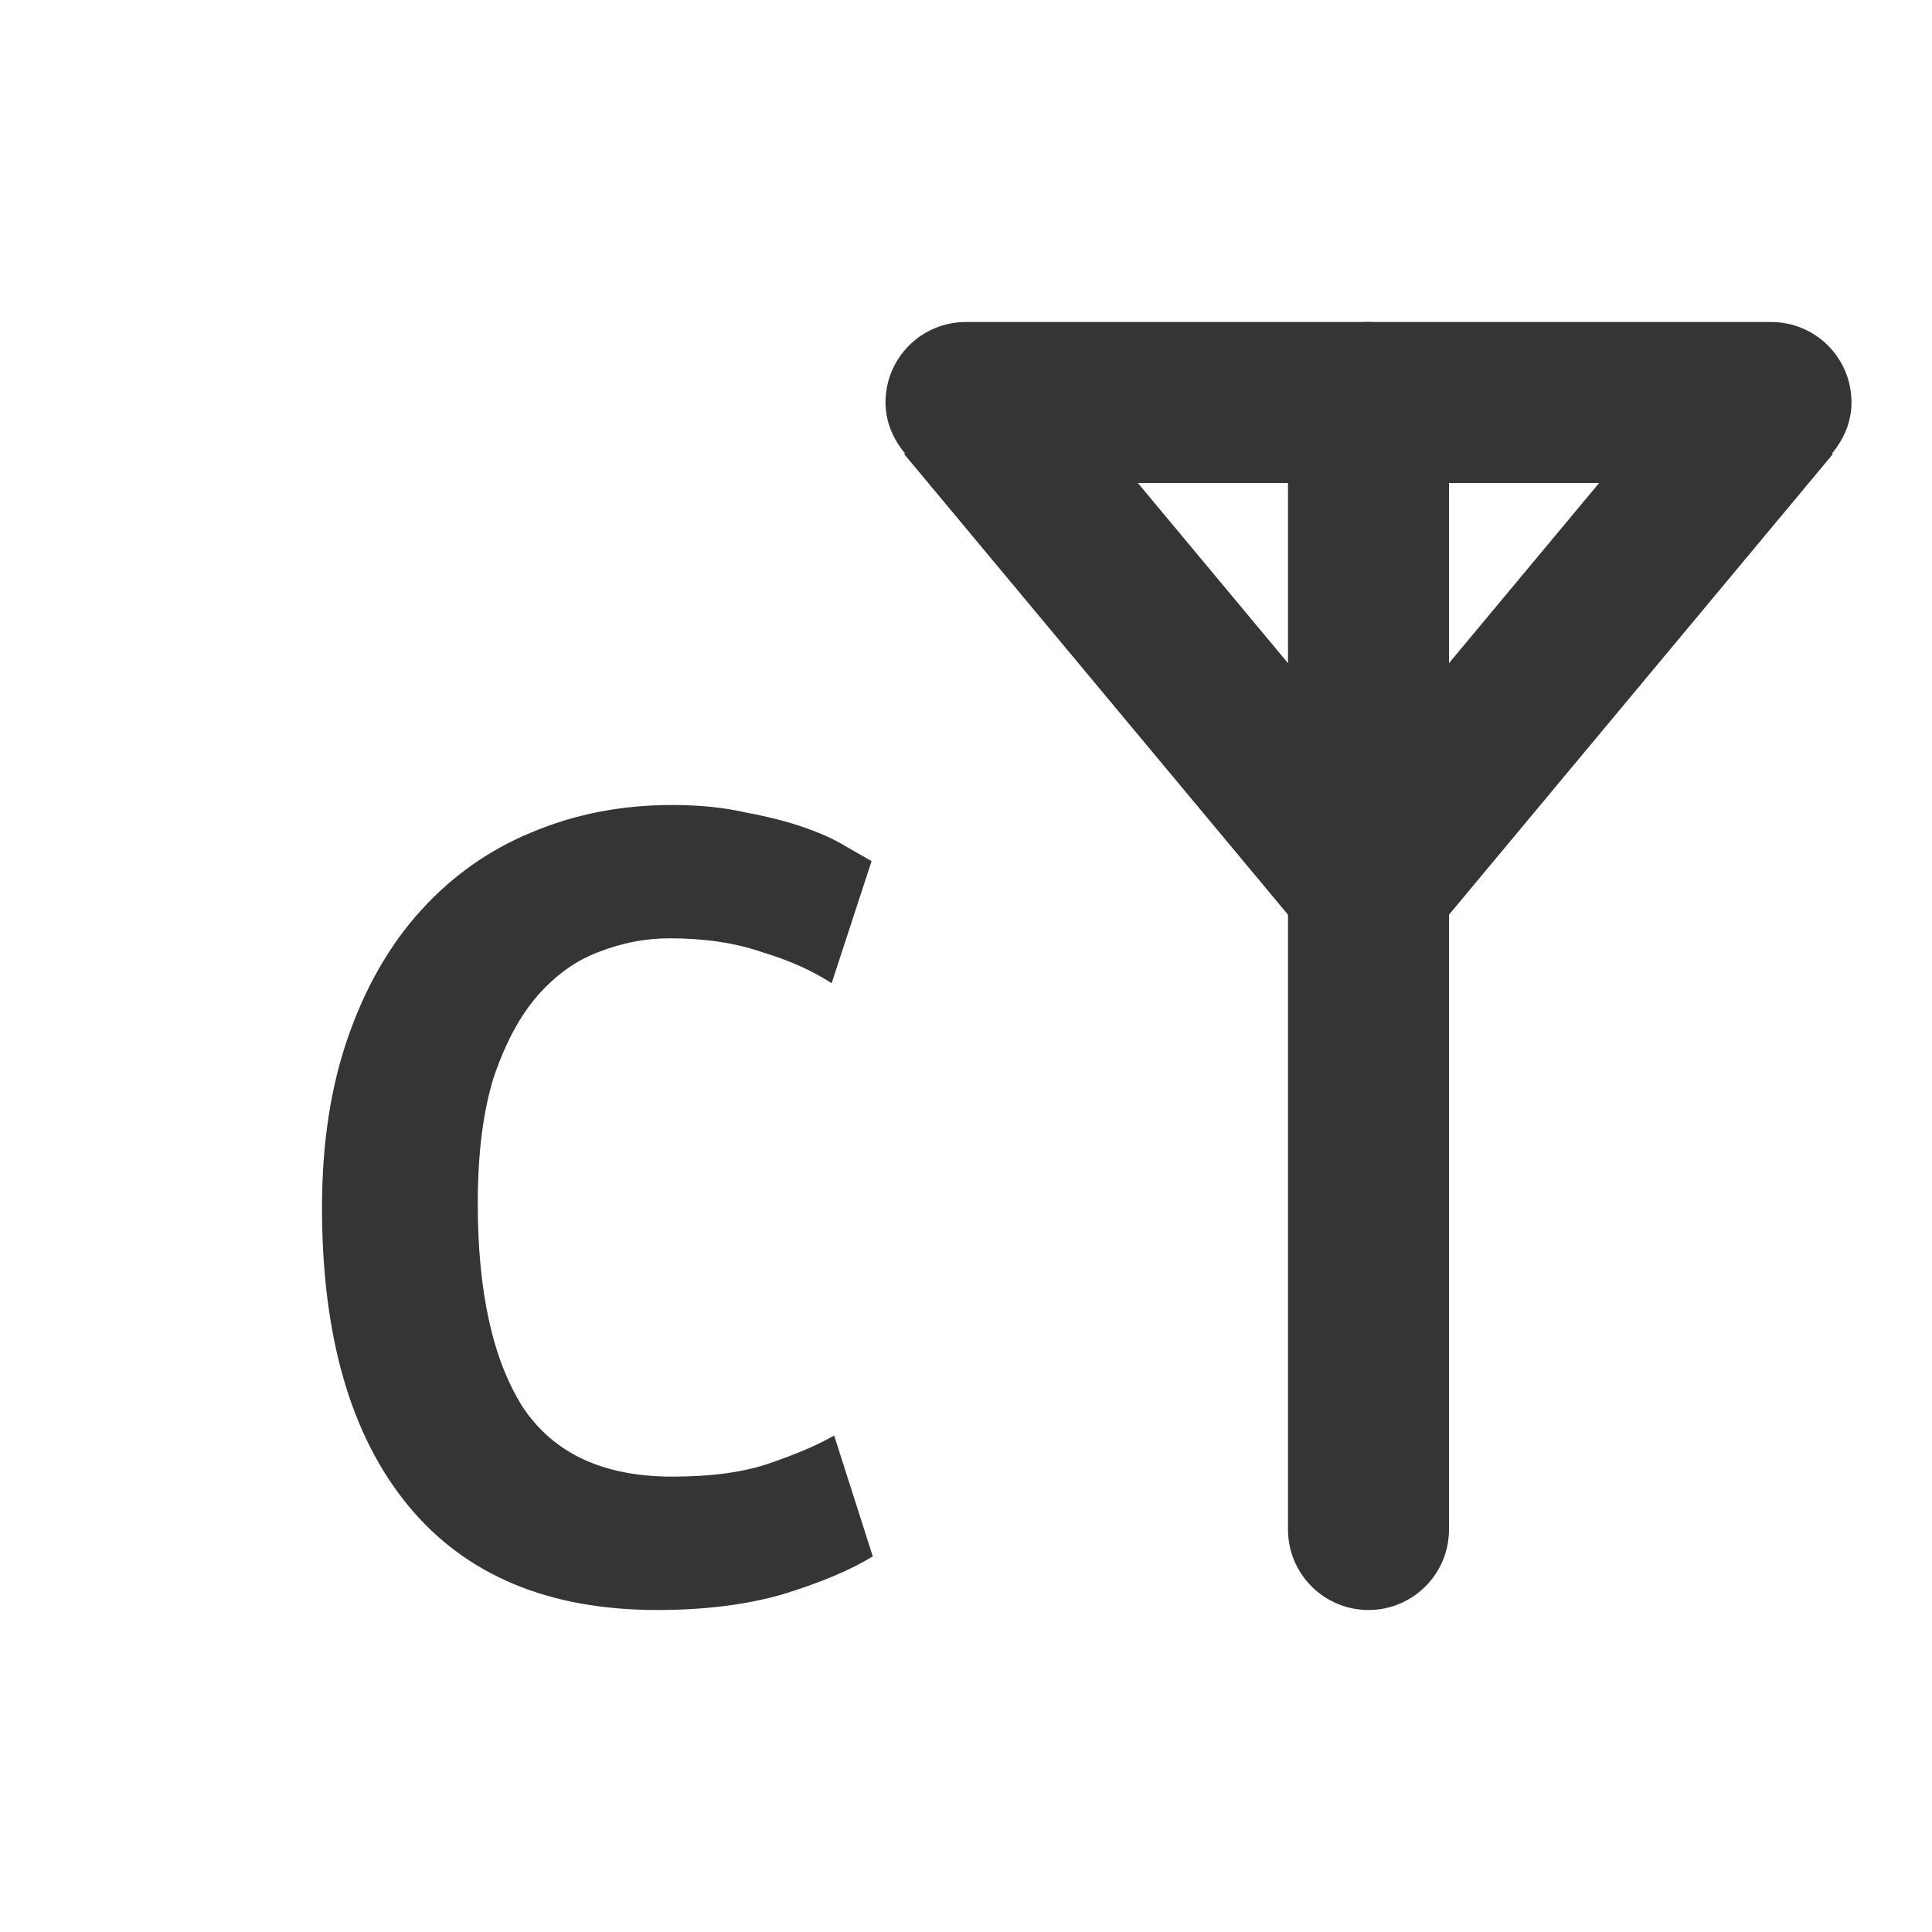
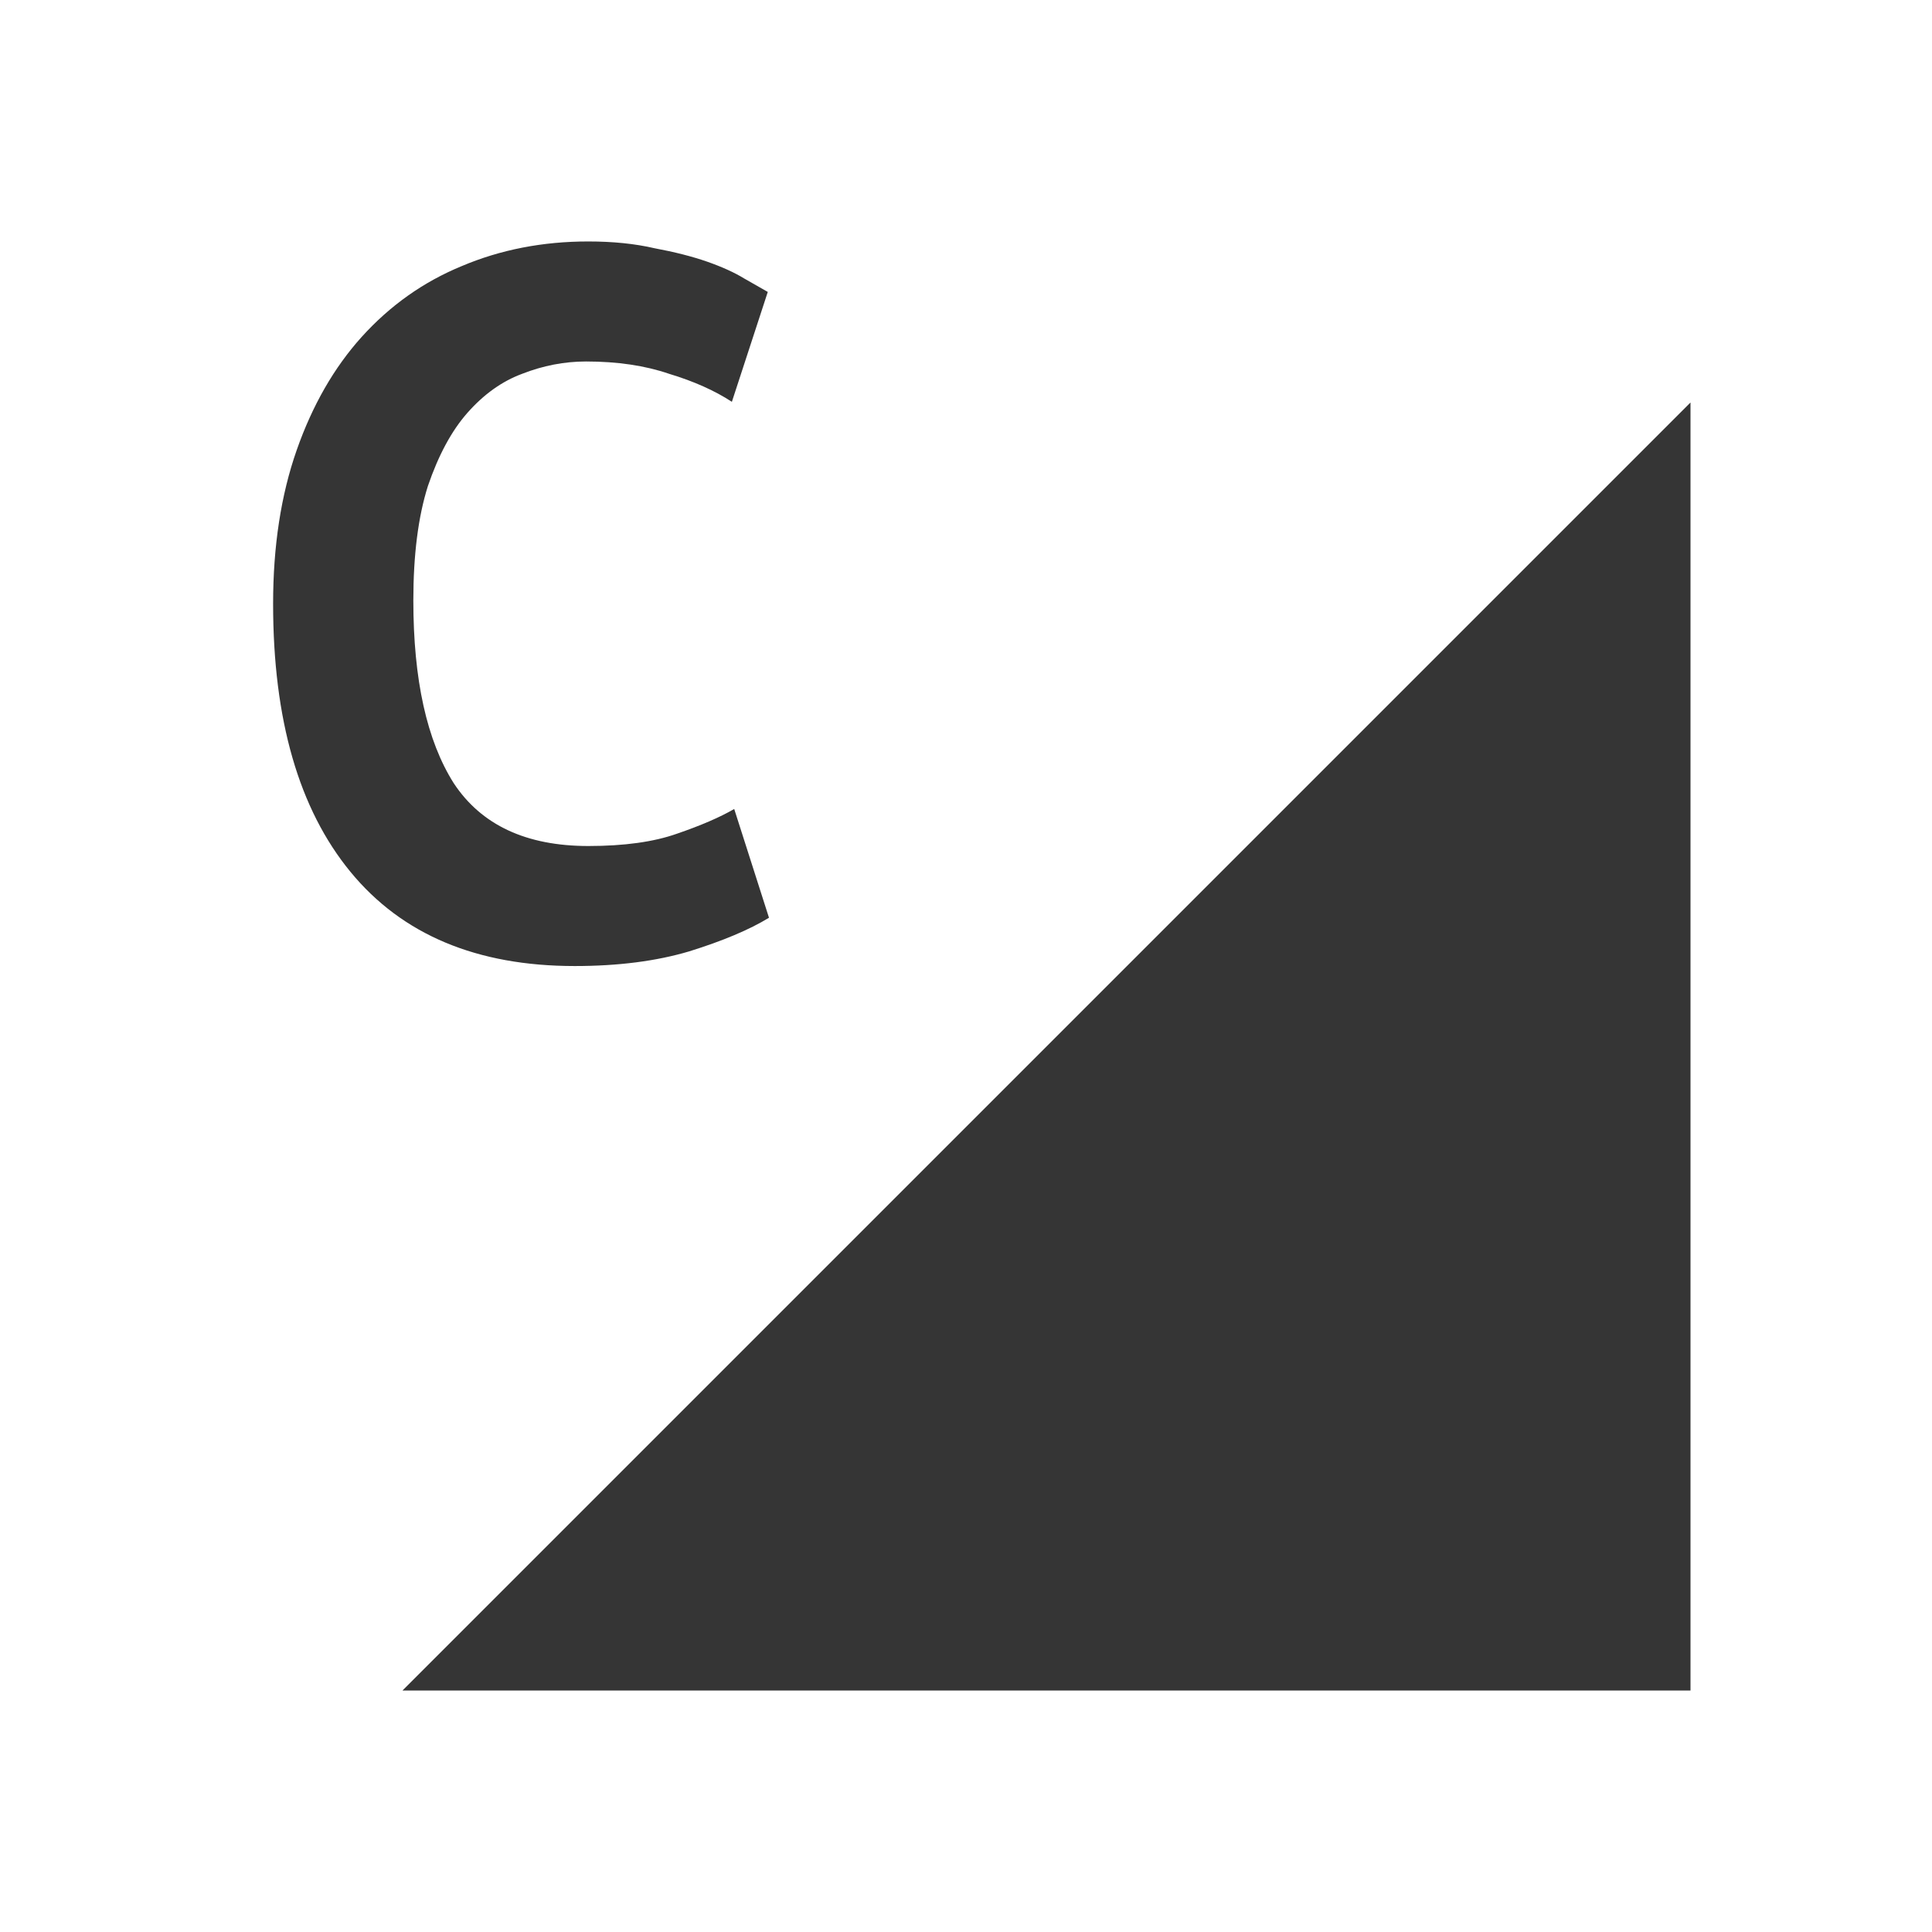
<svg xmlns="http://www.w3.org/2000/svg" viewBox="0 0 24 24" id="svg2" version="1.1">
-   <defs id="defs10" />
+   <defs id="defs14" />
  <g id="g4144">
-     <rect ry="1" rx="1" y="4" x="16" height="16" width="2" id="rect4361" style="opacity:1;fill:#353535;fill-opacity:1;fill-rule:nonzero;stroke:none;stroke-width:1;stroke-linecap:square;stroke-linejoin:miter;stroke-miterlimit:4;stroke-dasharray:none;stroke-dashoffset:0;stroke-opacity:1" />
-     <path id="rect4363" d="m 12,4 c -0.554,0 -1,0.446 -1,1 0,0.244 0.098,0.459 0.242,0.633 l -0.01,0.008 5,6 L 17,11 l 0.768,0.641 5,-6 -0.01,-0.008 C 22.902,5.459 23,5.244 23,5 23,4.446 22.554,4 22,4 L 12,4 Z M 14.135,6 19.865,6 17,9.438 14.135,6 Z" style="opacity:1;fill:#353535;fill-opacity:1;fill-rule:nonzero;stroke:none;stroke-width:1;stroke-linecap:square;stroke-linejoin:miter;stroke-miterlimit:4;stroke-dasharray:none;stroke-dashoffset:0;stroke-opacity:1" />
-     <g transform="translate(0.9999999,1)" id="text4136" style="font-style:normal;font-variant:normal;font-weight:normal;font-stretch:normal;font-size:15.48px;line-height:125%;font-family:Ubuntu;-inkscape-font-specification:Ubuntu;letter-spacing:0px;word-spacing:0px;fill:#353535;fill-opacity:1;stroke:none;stroke-width:1px;stroke-linecap:butt;stroke-linejoin:miter;stroke-opacity:1">
-       <path id="path4141" style="font-style:normal;font-variant:normal;font-weight:bold;font-stretch:normal;font-family:'Ubuntu Mono';-inkscape-font-specification:'Ubuntu Mono Bold';fill:#353535;fill-opacity:1" d="M 7.164,19 Q 5.136,19 4.068,17.7 3,16.399 3,14 q 0,-1.192 0.325,-2.121 0.325,-0.929 0.898,-1.563 0.588,-0.65 1.378,-0.975 0.805,-0.341 1.749,-0.341 0.511,0 0.913,0.093 0.418,0.077 0.728,0.186 0.31,0.108 0.511,0.232 0.217,0.124 0.325,0.186 L 9.331,11.214 Q 8.975,10.981 8.464,10.827 7.969,10.656 7.319,10.656 q -0.449,0 -0.882,0.17 -0.418,0.155 -0.759,0.542 -0.325,0.372 -0.542,1.006 -0.201,0.635 -0.201,1.579 0,1.641 0.557,2.523 0.573,0.867 1.858,0.867 0.743,0 1.223,-0.17 0.495,-0.17 0.789,-0.341 l 0.48,1.502 Q 9.44,18.582 8.743,18.799 8.062,19 7.164,19 Z" />
+     <path style="fill:#353535;fill-opacity:1;fill-rule:evenodd;stroke:none;stroke-width:1px;stroke-linecap:butt;stroke-linejoin:miter;stroke-opacity:1" d="m 21,21 0,-16 L 5,21 Z" id="path4139" />
+     <g transform="translate(9.667636,7.351483)" id="text4137" style="font-style:normal;font-variant:normal;font-weight:bold;font-stretch:normal;font-size:13.932px;line-height:355%;font-family:'Ubuntu Mono';-inkscape-font-specification:'Ubuntu Mono Bold';letter-spacing:0px;word-spacing:0px;fill:#353535;fill-opacity:1;stroke:none;stroke-width:1px;stroke-linecap:butt;stroke-linejoin:miter;stroke-opacity:1">
+       <path id="path4142" style="line-height:355%;fill:#353535;fill-opacity:1" d="m -2.528,4.649 q -1.825,0 -2.786,-1.17 -0.961,-1.17 -0.961,-3.33 0,-1.073 0.293,-1.909 0.293,-0.836 0.808,-1.407 0.529,-0.585 1.24,-0.878 0.724,-0.307 1.574,-0.307 0.46,0 0.822,0.084 0.376,0.07 0.655,0.167 0.279,0.098 0.46,0.209 0.195,0.111 0.293,0.167 l -0.446,1.365 q -0.32,-0.209 -0.78,-0.348 -0.446,-0.153 -1.031,-0.153 -0.404,0 -0.794,0.153 -0.376,0.139 -0.683,0.488 -0.293,0.334 -0.488,0.906 -0.181,0.571 -0.181,1.421 0,1.477 0.502,2.271 0.515,0.78 1.672,0.78 0.669,0 1.101,-0.153 0.446,-0.153 0.711,-0.307 l 0.432,1.351 Q -0.48,4.272 -1.107,4.467 -1.72,4.649 -2.528,4.649 Z" />
    </g>
  </g>
</svg>
